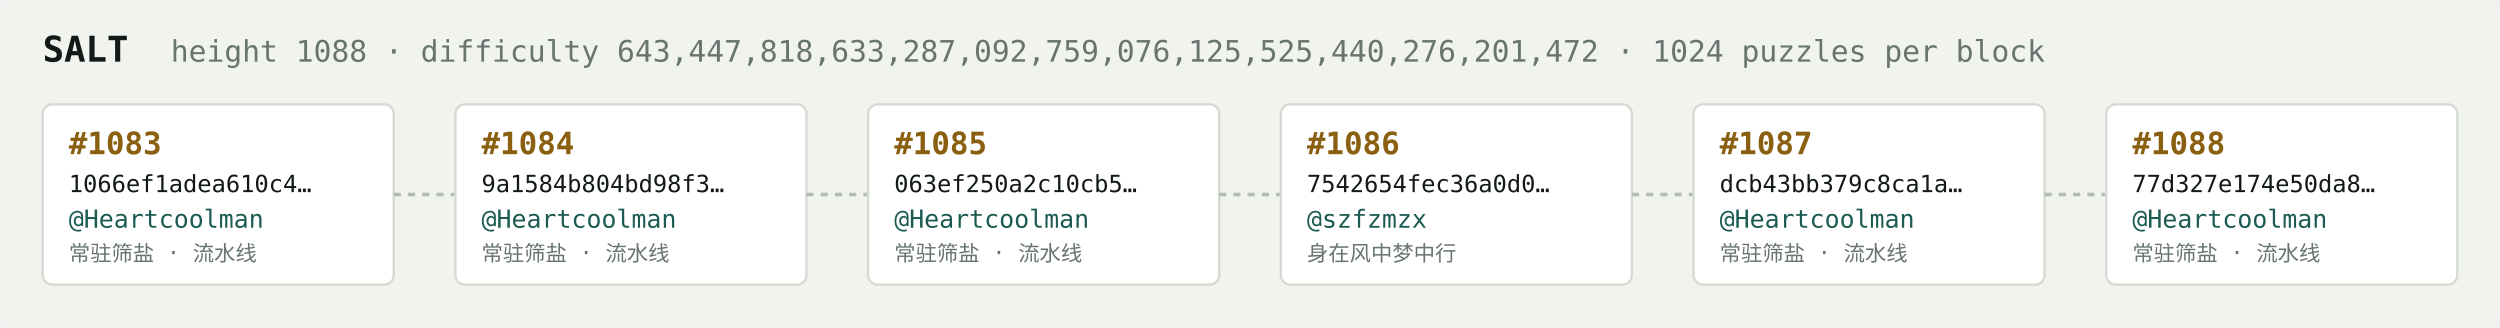
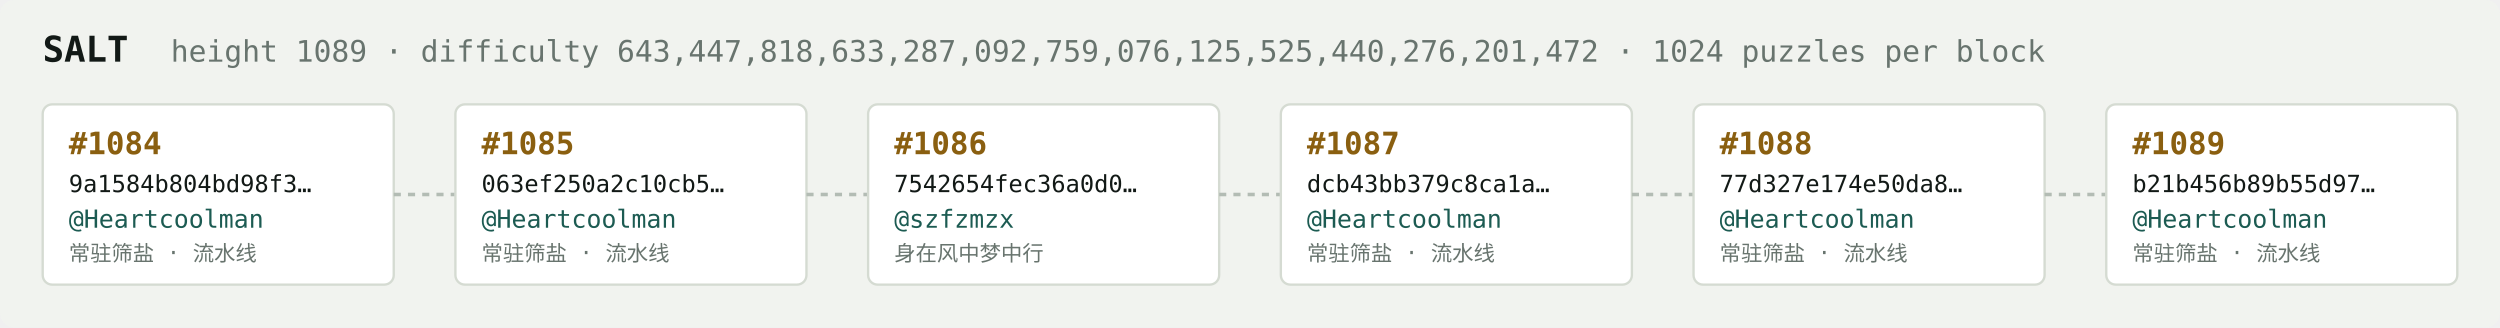
<svg xmlns="http://www.w3.org/2000/svg" width="1054" height="138" viewBox="0 0 1054 138" font-family="ui-monospace,SFMono-Regular,Menlo,monospace">
  <rect fill="#f1f3ef" width="1054" height="138" rx="6" />
  <text x="18" y="26" fill="#121916" font-size="15" font-weight="700">SALT</text>
-   <text x="72" y="26" fill="#68746e" font-size="12.5">height 1088 · difficulty 643,447,818,633,287,092,759,076,125,525,440,276,201,472 · 1024 puzzles per block</text>
+   <text x="72" y="26" fill="#68746e" font-size="12.5">height 1089 · difficulty 643,447,818,633,287,092,759,076,125,525,440,276,201,472 · 1024 puzzles per block</text>
  <rect x="18" y="44" width="148" height="76" rx="4" fill="#ffffff" stroke="#d5dbd2" stroke-width="1" />
-   <text x="29" y="65" fill="#8a5f10" font-size="13" font-weight="700">#1083</text>
-   <text x="29" y="81" fill="#121916" font-size="10">1066ef1adea610c4…</text>
+   <text x="29" y="65" fill="#8a5f10" font-size="13" font-weight="700">#1084</text>
+   <text x="29" y="81" fill="#121916" font-size="10">9a1584b804bd98f3…</text>
  <text x="29" y="96" fill="#1c5b52" font-size="10.5">@Heartcoolman</text>
  <text x="29" y="110" fill="#68746e" font-size="9">常驻筛盐 · 流水线</text>
  <line x1="166" y1="82.0" x2="192" y2="82.0" stroke="#b3bcb4" stroke-width="1.5" stroke-dasharray="3 3" />
  <rect x="192" y="44" width="148" height="76" rx="4" fill="#ffffff" stroke="#d5dbd2" stroke-width="1" />
-   <text x="203" y="65" fill="#8a5f10" font-size="13" font-weight="700">#1084</text>
-   <text x="203" y="81" fill="#121916" font-size="10">9a1584b804bd98f3…</text>
+   <text x="203" y="65" fill="#8a5f10" font-size="13" font-weight="700">#1085</text>
+   <text x="203" y="81" fill="#121916" font-size="10">063ef250a2c10cb5…</text>
  <text x="203" y="96" fill="#1c5b52" font-size="10.5">@Heartcoolman</text>
  <text x="203" y="110" fill="#68746e" font-size="9">常驻筛盐 · 流水线</text>
  <line x1="340" y1="82.0" x2="366" y2="82.0" stroke="#b3bcb4" stroke-width="1.5" stroke-dasharray="3 3" />
  <rect x="366" y="44" width="148" height="76" rx="4" fill="#ffffff" stroke="#d5dbd2" stroke-width="1" />
-   <text x="377" y="65" fill="#8a5f10" font-size="13" font-weight="700">#1085</text>
-   <text x="377" y="81" fill="#121916" font-size="10">063ef250a2c10cb5…</text>
-   <text x="377" y="96" fill="#1c5b52" font-size="10.5">@Heartcoolman</text>
-   <text x="377" y="110" fill="#68746e" font-size="9">常驻筛盐 · 流水线</text>
+   <text x="377" y="65" fill="#8a5f10" font-size="13" font-weight="700">#1086</text>
+   <text x="377" y="81" fill="#121916" font-size="10">7542654fec36a0d0…</text>
+   <text x="377" y="96" fill="#1c5b52" font-size="10.5">@szfzmzx</text>
+   <text x="377" y="110" fill="#68746e" font-size="9">身在风中梦中行</text>
  <line x1="514" y1="82.0" x2="540" y2="82.0" stroke="#b3bcb4" stroke-width="1.5" stroke-dasharray="3 3" />
  <rect x="540" y="44" width="148" height="76" rx="4" fill="#ffffff" stroke="#d5dbd2" stroke-width="1" />
-   <text x="551" y="65" fill="#8a5f10" font-size="13" font-weight="700">#1086</text>
-   <text x="551" y="81" fill="#121916" font-size="10">7542654fec36a0d0…</text>
-   <text x="551" y="96" fill="#1c5b52" font-size="10.5">@szfzmzx</text>
-   <text x="551" y="110" fill="#68746e" font-size="9">身在风中梦中行</text>
+   <text x="551" y="65" fill="#8a5f10" font-size="13" font-weight="700">#1087</text>
+   <text x="551" y="81" fill="#121916" font-size="10">dcb43bb379c8ca1a…</text>
+   <text x="551" y="96" fill="#1c5b52" font-size="10.5">@Heartcoolman</text>
+   <text x="551" y="110" fill="#68746e" font-size="9">常驻筛盐 · 流水线</text>
  <line x1="688" y1="82.0" x2="714" y2="82.0" stroke="#b3bcb4" stroke-width="1.5" stroke-dasharray="3 3" />
  <rect x="714" y="44" width="148" height="76" rx="4" fill="#ffffff" stroke="#d5dbd2" stroke-width="1" />
-   <text x="725" y="65" fill="#8a5f10" font-size="13" font-weight="700">#1087</text>
-   <text x="725" y="81" fill="#121916" font-size="10">dcb43bb379c8ca1a…</text>
+   <text x="725" y="65" fill="#8a5f10" font-size="13" font-weight="700">#1088</text>
+   <text x="725" y="81" fill="#121916" font-size="10">77d327e174e50da8…</text>
  <text x="725" y="96" fill="#1c5b52" font-size="10.5">@Heartcoolman</text>
  <text x="725" y="110" fill="#68746e" font-size="9">常驻筛盐 · 流水线</text>
  <line x1="862" y1="82.0" x2="888" y2="82.0" stroke="#b3bcb4" stroke-width="1.5" stroke-dasharray="3 3" />
  <rect x="888" y="44" width="148" height="76" rx="4" fill="#ffffff" stroke="#d5dbd2" stroke-width="1" />
-   <text x="899" y="65" fill="#8a5f10" font-size="13" font-weight="700">#1088</text>
-   <text x="899" y="81" fill="#121916" font-size="10">77d327e174e50da8…</text>
+   <text x="899" y="65" fill="#8a5f10" font-size="13" font-weight="700">#1089</text>
+   <text x="899" y="81" fill="#121916" font-size="10">b21b456b89b55d97…</text>
  <text x="899" y="96" fill="#1c5b52" font-size="10.5">@Heartcoolman</text>
  <text x="899" y="110" fill="#68746e" font-size="9">常驻筛盐 · 流水线</text>
</svg>
